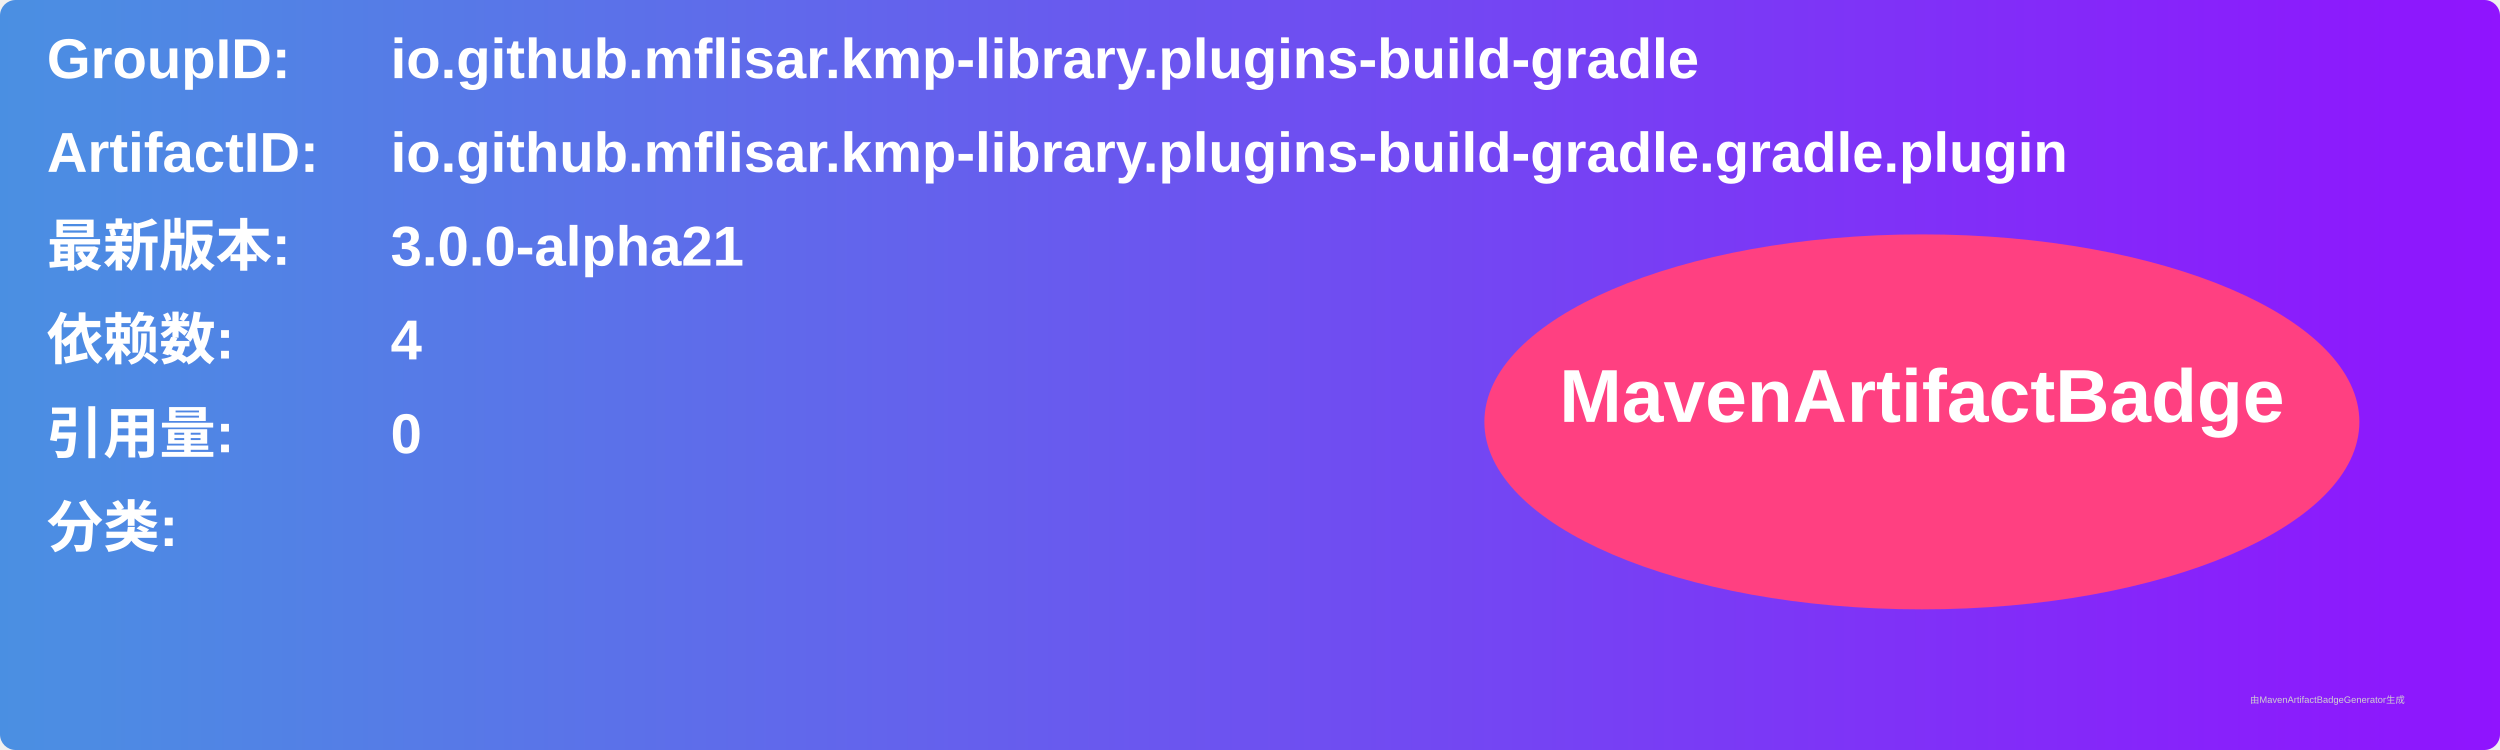
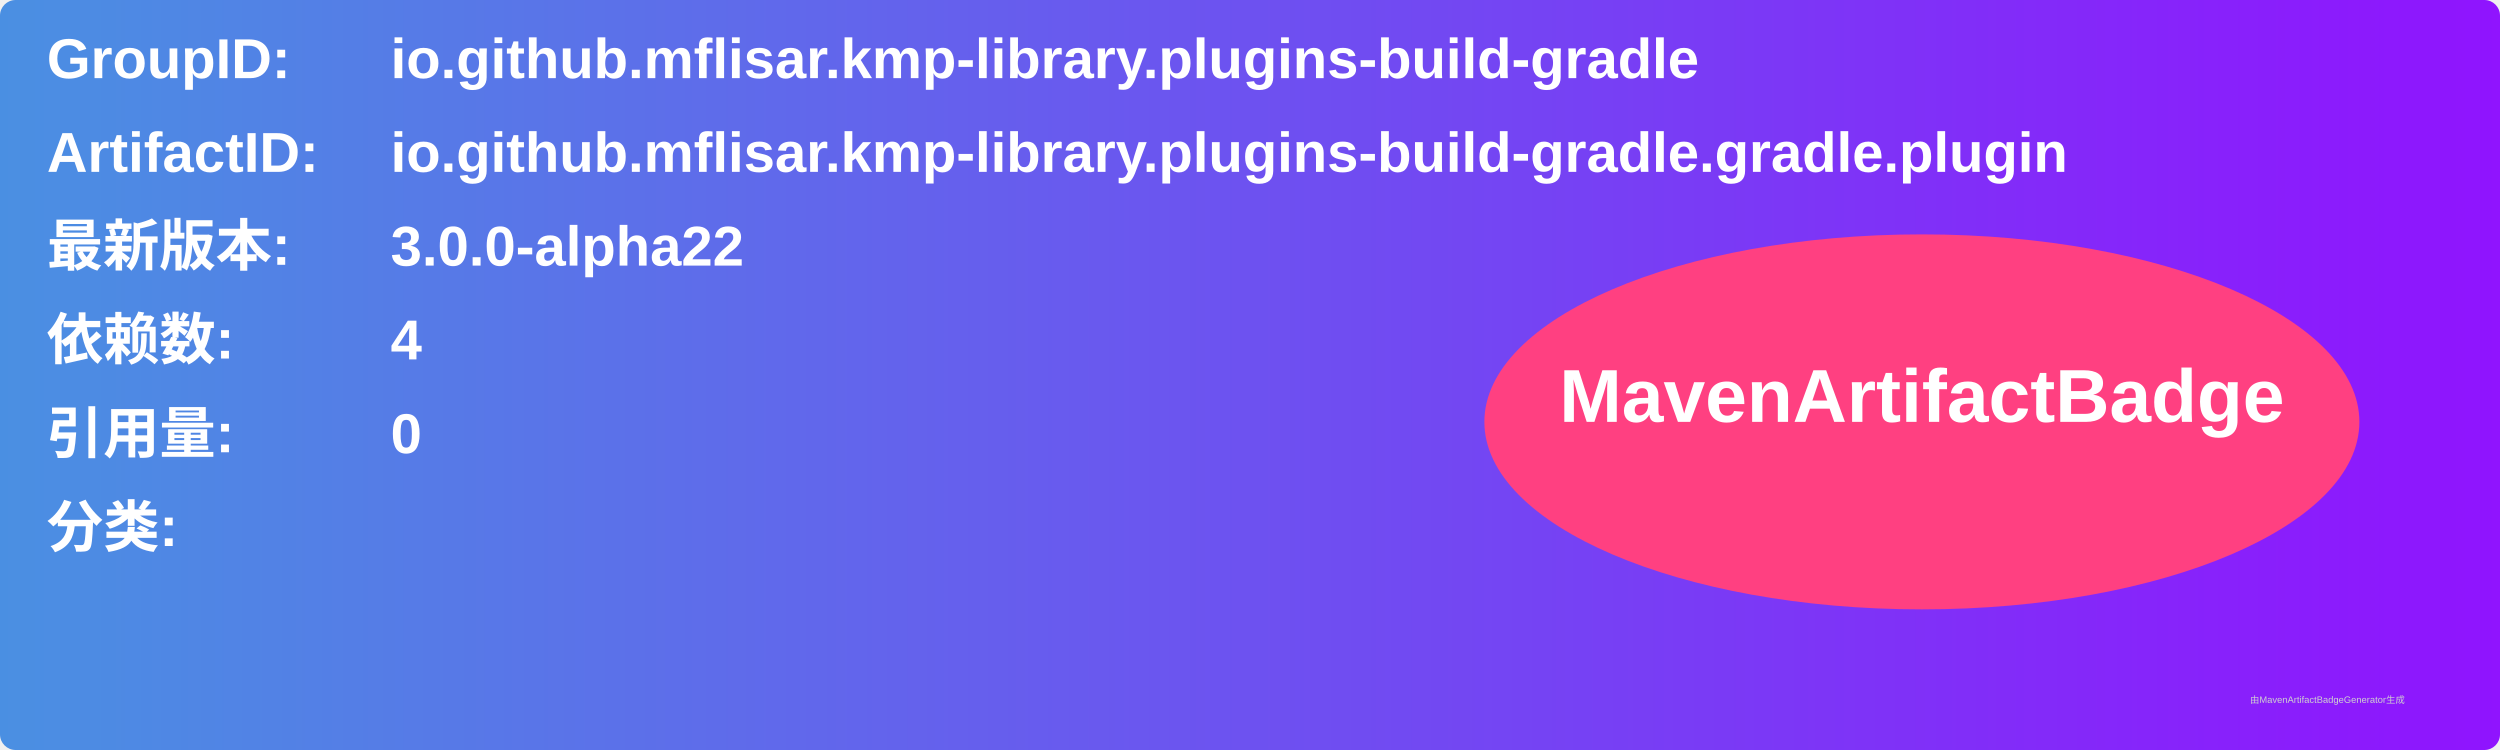
<svg xmlns="http://www.w3.org/2000/svg" width="800" height="240" viewBox="0 0 800 240">
  <linearGradient id="grad" x1="0%" y1="0%" x2="100%" y2="0%">
    <stop offset="0%" stop-color="#4a90e2" />
    <stop offset="100%" stop-color="#9013fe" />
  </linearGradient>
  <rect width="100%" height="100%" rx="5" ry="5" fill="url(#grad)" />
  <g transform="translate(15, 15)">
    <text x="0" y="10" font-family="Arial" font-size="18" fill="white" font-weight="bold" width="260">GroupID:</text>
    <text x="110" y="10" font-family="Arial" font-size="18" fill="white" font-weight="bold" width="460">io.github.mflisar.kmp-library.plugins-build-gradle</text>
    <text x="0" y="40" font-family="Arial" font-size="18" fill="white" font-weight="bold" width="260">ArtifactID:</text>
    <text x="110" y="40" font-family="Arial" font-size="18" fill="white" font-weight="bold" width="460">io.github.mflisar.kmp-library.plugins-build-gradle.gradle.plugin</text>
    <text x="0" y="70" font-family="Arial" font-size="18" fill="white" font-weight="bold">最新版本:</text>
    <text x="110" y="70" font-family="Arial" font-size="18" fill="white" font-weight="bold">
-       <tspan font-weight="bold">3.0.0-alpha21</tspan>
+       <tspan font-weight="bold">3.0.0-alpha22</tspan>
    </text>
    <text x="0" y="100" font-family="Arial" font-size="18" fill="white" font-weight="bold">依赖数: </text>
    <text x="110" y="100" font-family="Arial" font-size="18" fill="white">
      <tspan font-weight="bold">4</tspan>
    </text>
    <text x="0" y="130" font-family="Arial" font-size="18" fill="white" font-weight="bold">引用量: </text>
    <text x="110" y="130" font-family="Arial" font-size="18" fill="white">
      <tspan font-weight="bold">0</tspan>
    </text>
    <text x="0" y="160" font-family="Arial" font-size="18" fill="white" font-weight="bold">分类:</text>
    <text x="10" y="190" font-family="Arial" font-size="10" fill="white">
      <tspan font-weight="bold" />
    </text>
    <ellipse cx="600" cy="120" rx="140" ry="60" fill="#ff4081" />
    <text x="600" y="120" text-anchor="middle" font-family="Arial" font-size="24" fill="white" font-weight="bold">MavenArtifactBadge</text>
  </g>
  <text x="720" y="225" font-family="Arial" font-size="3" fill="#d0d0d0">由MavenArtifactBadgeGenerator生成</text>
</svg>
